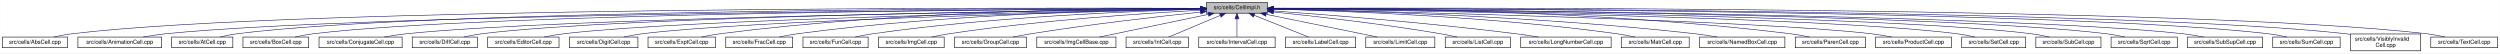
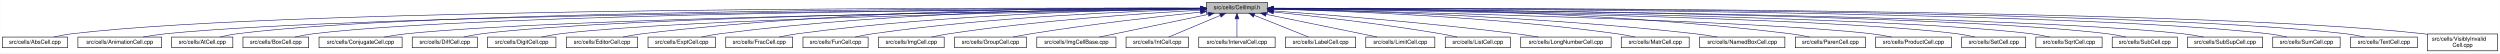
<svg xmlns="http://www.w3.org/2000/svg" xmlns:xlink="http://www.w3.org/1999/xlink" width="4453pt" height="95pt" viewBox="0.00 0.00 4452.50 95.00">
  <g id="graph0" class="graph" transform="scale(1 1) rotate(0) translate(4 91)">
    <polygon fill="white" stroke="transparent" points="-4,4 -4,-91 4448.5,-91 4448.5,4 -4,4" />
    <g id="node1" class="node">
      <g id="a_node1">
        <a xlink:title="Macros and types used only by cell implementations, not by cell users.">
          <polygon fill="#bfbfbf" stroke="black" points="2144.5,-67.5 2144.5,-86.5 2253.5,-86.5 2253.5,-67.5 2144.5,-67.5" />
          <text text-anchor="middle" x="2199" y="-74.5" font-family="Helvetica,sans-Serif" font-size="10.00">src/cells/CellImpl.h</text>
        </a>
      </g>
    </g>
    <g id="node2" class="node">
      <g id="a_node2">
        <a xlink:href="AbsCell_8cpp.html" target="_top" xlink:title="This file defines the class AbsCell.">
          <polygon fill="white" stroke="black" points="0,-6 0,-25 116,-25 116,-6 0,-6" />
          <text text-anchor="middle" x="58" y="-13" font-family="Helvetica,sans-Serif" font-size="10.00">src/cells/AbsCell.cpp</text>
        </a>
      </g>
    </g>
    <g id="edge1" class="edge">
      <path fill="none" stroke="midnightblue" d="M2134.12,-76.26C1828.21,-77.25 527.95,-78.53 125,-31 114.01,-29.7 102.16,-27.44 91.53,-25.07" />
      <polygon fill="midnightblue" stroke="midnightblue" points="2134.17,-79.76 2144.16,-76.23 2134.15,-72.76 2134.17,-79.76" />
    </g>
    <g id="node3" class="node">
      <g id="a_node3">
        <a xlink:href="AnimationCell_8cpp.html" target="_top" xlink:title="This file defines the class AnimationCell.">
          <polygon fill="white" stroke="black" points="134.5,-6 134.5,-25 283.5,-25 283.5,-6 134.5,-6" />
          <text text-anchor="middle" x="209" y="-13" font-family="Helvetica,sans-Serif" font-size="10.00">src/cells/AnimationCell.cpp</text>
        </a>
      </g>
    </g>
    <g id="edge2" class="edge">
      <path fill="none" stroke="midnightblue" d="M2133.81,-75.77C1842.83,-74.54 660.89,-67.37 292,-31 278.46,-29.67 263.81,-27.39 250.63,-25.03" />
      <polygon fill="midnightblue" stroke="midnightblue" points="2134.17,-79.27 2144.19,-75.81 2134.2,-72.27 2134.17,-79.27" />
    </g>
    <g id="node4" class="node">
      <g id="a_node4">
        <a xlink:href="AtCell_8cpp.html" target="_top" xlink:title="This file defines the class AtCell.">
          <polygon fill="white" stroke="black" points="301.5,-6 301.5,-25 410.5,-25 410.5,-6 301.5,-6" />
          <text text-anchor="middle" x="356" y="-13" font-family="Helvetica,sans-Serif" font-size="10.00">src/cells/AtCell.cpp</text>
        </a>
      </g>
    </g>
    <g id="edge3" class="edge">
      <path fill="none" stroke="midnightblue" d="M2134.04,-76.11C1855.48,-76.29 760.59,-74.18 419,-31 408.64,-29.69 397.5,-27.42 387.5,-25.06" />
      <polygon fill="midnightblue" stroke="midnightblue" points="2134.38,-79.6 2144.38,-76.1 2134.38,-72.6 2134.38,-79.6" />
    </g>
    <g id="node5" class="node">
      <g id="a_node5">
        <a xlink:href="BoxCell_8cpp.html" target="_top" xlink:title="This file defines the class BoxCell.">
          <polygon fill="white" stroke="black" points="428.5,-6 428.5,-25 545.5,-25 545.5,-6 428.5,-6" />
          <text text-anchor="middle" x="487" y="-13" font-family="Helvetica,sans-Serif" font-size="10.00">src/cells/BoxCell.cpp</text>
        </a>
      </g>
    </g>
    <g id="edge4" class="edge">
      <path fill="none" stroke="midnightblue" d="M2134.28,-75.81C1869.63,-74.78 868.87,-68.44 555,-31 543.85,-29.67 531.83,-27.39 521.04,-25.03" />
      <polygon fill="midnightblue" stroke="midnightblue" points="2134.48,-79.31 2144.49,-75.85 2134.51,-72.31 2134.48,-79.31" />
    </g>
    <g id="node6" class="node">
      <g id="a_node6">
        <a xlink:href="ConjugateCell_8cpp.html" target="_top" xlink:title="This file defines the class ConjugateCell.">
          <polygon fill="white" stroke="black" points="564,-6 564,-25 712,-25 712,-6 564,-6" />
          <text text-anchor="middle" x="638" y="-13" font-family="Helvetica,sans-Serif" font-size="10.00">src/cells/ConjugateCell.cpp</text>
        </a>
      </g>
    </g>
    <g id="edge5" class="edge">
      <path fill="none" stroke="midnightblue" d="M2134.02,-75.25C1886.3,-72.22 1001.1,-59.58 721,-31 707.61,-29.63 693.13,-27.38 680.06,-25.05" />
      <polygon fill="midnightblue" stroke="midnightblue" points="2134.25,-78.76 2144.29,-75.38 2134.33,-71.76 2134.25,-78.76" />
    </g>
    <g id="node7" class="node">
      <g id="a_node7">
        <a xlink:href="DiffCell_8cpp.html" target="_top" xlink:title="This file defines the class DiffCell.">
          <polygon fill="white" stroke="black" points="730,-6 730,-25 846,-25 846,-6 730,-6" />
          <text text-anchor="middle" x="788" y="-13" font-family="Helvetica,sans-Serif" font-size="10.00">src/cells/DiffCell.cpp</text>
        </a>
      </g>
    </g>
    <g id="edge6" class="edge">
      <path fill="none" stroke="midnightblue" d="M2134.15,-75.37C1901.17,-72.88 1107,-62.23 855,-31 844.13,-29.65 832.42,-27.4 821.88,-25.07" />
      <polygon fill="midnightblue" stroke="midnightblue" points="2134.45,-78.88 2144.49,-75.48 2134.53,-71.88 2134.45,-78.88" />
    </g>
    <g id="node8" class="node">
      <g id="a_node8">
-         <a xlink:href="EditorCell_8cpp.html" target="_top" xlink:title="This file defines the class EditorCell.">
-           <polygon fill="white" stroke="black" points="864.5,-6 864.5,-25 991.5,-25 991.5,-6 864.5,-6" />
-           <text text-anchor="middle" x="928" y="-13" font-family="Helvetica,sans-Serif" font-size="10.00">src/cells/EditorCell.cpp</text>
+         <a xlink:href="DigitCell_8cpp.html" target="_top" xlink:title="This file defines the class DigitCell.">
+           <polygon fill="white" stroke="black" points="864,-6 864,-25 986,-25 986,-6 864,-6" />
+           <text text-anchor="middle" x="925" y="-13" font-family="Helvetica,sans-Serif" font-size="10.00">src/cells/DigitCell.cpp</text>
        </a>
      </g>
    </g>
    <g id="edge7" class="edge">
-       <path fill="none" stroke="midnightblue" d="M2134.06,-74.92C1917.83,-71.11 1223.32,-57.09 1001,-31 989.19,-29.61 976.44,-27.35 964.96,-25.02" />
-       <polygon fill="midnightblue" stroke="midnightblue" points="2134.24,-78.42 2144.3,-75.1 2134.36,-71.42 2134.24,-78.42" />
+       <path fill="none" stroke="midnightblue" d="M2134.1,-75C1917.19,-71.45 1218.46,-58.13 995,-31 983.67,-29.62 971.44,-27.36 960.42,-25.03" />
+       <polygon fill="midnightblue" stroke="midnightblue" points="2134.31,-78.51 2144.37,-75.17 2134.43,-71.51 2134.31,-78.51" />
    </g>
    <g id="node9" class="node">
      <g id="a_node9">
-         <a xlink:href="DigitCell_8cpp.html" target="_top" xlink:title="This file defines the class DigitCell.">
-           <polygon fill="white" stroke="black" points="1010,-6 1010,-25 1132,-25 1132,-6 1010,-6" />
-           <text text-anchor="middle" x="1071" y="-13" font-family="Helvetica,sans-Serif" font-size="10.00">src/cells/DigitCell.cpp</text>
+         <a xlink:href="EditorCell_8cpp.html" target="_top" xlink:title="This file defines the class EditorCell.">
+           <polygon fill="white" stroke="black" points="1004.5,-6 1004.5,-25 1131.5,-25 1131.5,-6 1004.5,-6" />
+           <text text-anchor="middle" x="1068" y="-13" font-family="Helvetica,sans-Serif" font-size="10.00">src/cells/EditorCell.cpp</text>
        </a>
      </g>
    </g>
    <g id="edge8" class="edge">
-       <path fill="none" stroke="midnightblue" d="M2134.34,-74.62C1935.49,-70.17 1334.79,-55.03 1141,-31 1129.79,-29.61 1117.71,-27.38 1106.79,-25.07" />
-       <polygon fill="midnightblue" stroke="midnightblue" points="2134.26,-78.12 2144.34,-74.84 2134.42,-71.12 2134.26,-78.12" />
+       <path fill="none" stroke="midnightblue" d="M2134.21,-76.69C1968.36,-77.73 1515.13,-75.84 1141,-31 1129.33,-29.6 1116.73,-27.36 1105.34,-25.06" />
+       <polygon fill="midnightblue" stroke="midnightblue" points="2134.28,-80.19 2144.25,-76.63 2134.23,-73.19 2134.28,-80.19" />
    </g>
    <g id="node10" class="node">
      <g id="a_node10">
        <a xlink:href="ExptCell_8cpp.html" target="_top" xlink:title="This file defines the class ExptCell.">
          <polygon fill="white" stroke="black" points="1150,-6 1150,-25 1270,-25 1270,-6 1150,-6" />
          <text text-anchor="middle" x="1210" y="-13" font-family="Helvetica,sans-Serif" font-size="10.00">src/cells/ExptCell.cpp</text>
        </a>
      </g>
    </g>
    <g id="edge9" class="edge">
      <path fill="none" stroke="midnightblue" d="M2134.29,-76.34C1983.63,-76.38 1598,-72.06 1279,-31 1267.95,-29.58 1256.04,-27.33 1245.27,-25.03" />
      <polygon fill="midnightblue" stroke="midnightblue" points="2134.3,-79.84 2144.29,-76.33 2134.29,-72.84 2134.3,-79.84" />
    </g>
    <g id="node11" class="node">
      <g id="a_node11">
        <a xlink:href="FracCell_8cpp.html" target="_top" xlink:title="This file defines the class FracCell.">
          <polygon fill="white" stroke="black" points="1288.5,-6 1288.5,-25 1407.5,-25 1407.5,-6 1288.5,-6" />
          <text text-anchor="middle" x="1348" y="-13" font-family="Helvetica,sans-Serif" font-size="10.00">src/cells/FracCell.cpp</text>
        </a>
      </g>
    </g>
    <g id="edge10" class="edge">
      <path fill="none" stroke="midnightblue" d="M2134.09,-75.54C1999.7,-73.87 1681.4,-66.19 1417,-31 1406.08,-29.55 1394.31,-27.32 1383.64,-25.05" />
      <polygon fill="midnightblue" stroke="midnightblue" points="2134.18,-79.04 2144.22,-75.66 2134.26,-72.04 2134.18,-79.04" />
    </g>
    <g id="node12" class="node">
      <g id="a_node12">
        <a xlink:href="FunCell_8cpp.html" target="_top" xlink:title="This file defines the class FunCell.">
          <polygon fill="white" stroke="black" points="1426,-6 1426,-25 1542,-25 1542,-6 1426,-6" />
          <text text-anchor="middle" x="1484" y="-13" font-family="Helvetica,sans-Serif" font-size="10.00">src/cells/FunCell.cpp</text>
        </a>
      </g>
    </g>
    <g id="edge11" class="edge">
      <path fill="none" stroke="midnightblue" d="M2133.87,-74.57C2016.72,-71.32 1762.88,-61.12 1551,-31 1540.51,-29.51 1529.22,-27.3 1518.95,-25.06" />
      <polygon fill="midnightblue" stroke="midnightblue" points="2134.01,-78.08 2144.1,-74.85 2134.2,-71.08 2134.01,-78.08" />
    </g>
    <g id="node13" class="node">
      <g id="a_node13">
        <a xlink:href="ImgCell_8cpp.html" target="_top" xlink:title="This file defines the class ImgCell.">
          <polygon fill="white" stroke="black" points="1560.5,-6 1560.5,-25 1677.5,-25 1677.5,-6 1560.5,-6" />
          <text text-anchor="middle" x="1619" y="-13" font-family="Helvetica,sans-Serif" font-size="10.00">src/cells/ImgCell.cpp</text>
        </a>
      </g>
    </g>
    <g id="edge12" class="edge">
      <path fill="none" stroke="midnightblue" d="M2134.19,-72.85C2036.72,-67.54 1846.8,-54.97 1687,-31 1676.5,-29.42 1665.18,-27.22 1654.85,-25" />
      <polygon fill="midnightblue" stroke="midnightblue" points="2134.01,-76.35 2144.18,-73.39 2134.38,-69.36 2134.01,-76.35" />
    </g>
    <g id="node14" class="node">
      <g id="a_node14">
        <a xlink:href="GroupCell_8cpp.html" target="_top" xlink:title="This file defines the class GroupCell.">
          <polygon fill="white" stroke="black" points="1696,-6 1696,-25 1824,-25 1824,-6 1696,-6" />
          <text text-anchor="middle" x="1760" y="-13" font-family="Helvetica,sans-Serif" font-size="10.00">src/cells/GroupCell.cpp</text>
        </a>
      </g>
    </g>
    <g id="edge13" class="edge">
      <path fill="none" stroke="midnightblue" d="M2134.25,-69.5C2060.94,-61.8 1938.05,-47.87 1833,-31 1822.28,-29.28 1810.74,-27.13 1800.07,-25.01" />
      <polygon fill="midnightblue" stroke="midnightblue" points="2133.95,-72.99 2144.26,-70.54 2134.67,-66.02 2133.95,-72.99" />
    </g>
    <g id="node15" class="node">
      <g id="a_node15">
        <a xlink:href="ImgCellBase_8cpp.html" target="_top" xlink:title="This file defines the class ImgCellBase.">
          <polygon fill="white" stroke="black" points="1842.5,-6 1842.5,-25 1983.5,-25 1983.5,-6 1842.5,-6" />
          <text text-anchor="middle" x="1913" y="-13" font-family="Helvetica,sans-Serif" font-size="10.00">src/cells/ImgCellBase.cpp</text>
        </a>
      </g>
    </g>
    <g id="edge14" class="edge">
      <path fill="none" stroke="midnightblue" d="M2148.06,-65.4C2092.61,-53.87 2005.05,-35.65 1953.9,-25.01" />
      <polygon fill="midnightblue" stroke="midnightblue" points="2147.52,-68.86 2158.02,-67.48 2148.95,-62.01 2147.52,-68.86" />
    </g>
    <g id="node16" class="node">
      <g id="a_node16">
        <a xlink:href="IntCell_8cpp.html" target="_top" xlink:title="This file defines the class IntCell.">
          <polygon fill="white" stroke="black" points="2001.5,-6 2001.5,-25 2112.5,-25 2112.5,-6 2001.5,-6" />
          <text text-anchor="middle" x="2057" y="-13" font-family="Helvetica,sans-Serif" font-size="10.00">src/cells/IntCell.cpp</text>
        </a>
      </g>
    </g>
    <g id="edge15" class="edge">
      <path fill="none" stroke="midnightblue" d="M2169.12,-63.48C2141.54,-51.92 2101.33,-35.08 2077.31,-25.01" />
      <polygon fill="midnightblue" stroke="midnightblue" points="2168.08,-66.84 2178.65,-67.48 2170.78,-60.38 2168.08,-66.84" />
    </g>
    <g id="node17" class="node">
      <g id="a_node17">
        <a xlink:href="IntervalCell_8cpp.html" target="_top" xlink:title="This file defines the class IntervalCell.">
          <polygon fill="white" stroke="black" points="2131,-6 2131,-25 2267,-25 2267,-6 2131,-6" />
          <text text-anchor="middle" x="2199" y="-13" font-family="Helvetica,sans-Serif" font-size="10.00">src/cells/IntervalCell.cpp</text>
        </a>
      </g>
    </g>
    <g id="edge16" class="edge">
      <path fill="none" stroke="midnightblue" d="M2199,-57.32C2199,-46.5 2199,-33.4 2199,-25.01" />
      <polygon fill="midnightblue" stroke="midnightblue" points="2195.5,-57.48 2199,-67.48 2202.5,-57.48 2195.5,-57.48" />
    </g>
    <g id="node18" class="node">
      <g id="a_node18">
        <a xlink:href="LabelCell_8cpp.html" target="_top" xlink:title="This file defines the class LabelCell.">
          <polygon fill="white" stroke="black" points="2285.5,-6 2285.5,-25 2410.5,-25 2410.5,-6 2285.5,-6" />
          <text text-anchor="middle" x="2348" y="-13" font-family="Helvetica,sans-Serif" font-size="10.00">src/cells/LabelCell.cpp</text>
        </a>
      </g>
    </g>
    <g id="edge17" class="edge">
      <path fill="none" stroke="midnightblue" d="M2229.97,-63.63C2258.92,-52.07 2301.37,-35.12 2326.69,-25.01" />
      <polygon fill="midnightblue" stroke="midnightblue" points="2228.34,-60.52 2220.35,-67.48 2230.93,-67.02 2228.34,-60.52" />
    </g>
    <g id="node19" class="node">
      <g id="a_node19">
        <a xlink:href="LimitCell_8cpp.html" target="_top" xlink:title="This file defines the class LimitCell.">
          <polygon fill="white" stroke="black" points="2428.5,-6 2428.5,-25 2551.5,-25 2551.5,-6 2428.5,-6" />
          <text text-anchor="middle" x="2490" y="-13" font-family="Helvetica,sans-Serif" font-size="10.00">src/cells/LimitCell.cpp</text>
        </a>
      </g>
    </g>
    <g id="edge18" class="edge">
      <path fill="none" stroke="midnightblue" d="M2251.02,-65.46C2295.82,-56.37 2362.18,-42.88 2420,-31 2429.36,-29.08 2439.42,-27 2448.92,-25.03" />
      <polygon fill="midnightblue" stroke="midnightblue" points="2250.07,-62.08 2240.96,-67.5 2251.46,-68.94 2250.07,-62.08" />
    </g>
    <g id="node20" class="node">
      <g id="a_node20">
        <a xlink:href="ListCell_8cpp.html" target="_top" xlink:title="This file defines the class ListCell.">
          <polygon fill="white" stroke="black" points="2570,-6 2570,-25 2686,-25 2686,-6 2570,-6" />
          <text text-anchor="middle" x="2628" y="-13" font-family="Helvetica,sans-Serif" font-size="10.00">src/cells/ListCell.cpp</text>
        </a>
      </g>
    </g>
    <g id="edge19" class="edge">
      <path fill="none" stroke="midnightblue" d="M2264.17,-69.67C2336.84,-62.21 2457.75,-48.55 2561,-31 2570.86,-29.32 2581.46,-27.19 2591.25,-25.07" />
      <polygon fill="midnightblue" stroke="midnightblue" points="2263.4,-66.23 2253.8,-70.73 2264.11,-73.2 2263.4,-66.23" />
    </g>
    <g id="node21" class="node">
      <g id="a_node21">
        <a xlink:href="LongNumberCell_8cpp.html" target="_top" xlink:title="This file defines the class LongNumberCell.">
          <polygon fill="white" stroke="black" points="2704.5,-6 2704.5,-25 2865.5,-25 2865.5,-6 2704.5,-6" />
          <text text-anchor="middle" x="2785" y="-13" font-family="Helvetica,sans-Serif" font-size="10.00">src/cells/LongNumberCell.cpp</text>
        </a>
      </g>
    </g>
    <g id="edge20" class="edge">
      <path fill="none" stroke="midnightblue" d="M2263.83,-71.56C2358.7,-64.73 2540.84,-50.39 2695,-31 2708.35,-29.32 2722.75,-27.16 2736.04,-25.02" />
      <polygon fill="midnightblue" stroke="midnightblue" points="2263.54,-68.07 2253.81,-72.27 2264.04,-75.05 2263.54,-68.07" />
    </g>
    <g id="node22" class="node">
      <g id="a_node22">
        <a xlink:href="MatrCell_8cpp.html" target="_top" xlink:title="This file defines the class MatrCell.">
          <polygon fill="white" stroke="black" points="2883.5,-6 2883.5,-25 3004.5,-25 3004.5,-6 2883.5,-6" />
          <text text-anchor="middle" x="2944" y="-13" font-family="Helvetica,sans-Serif" font-size="10.00">src/cells/MatrCell.cpp</text>
        </a>
      </g>
    </g>
    <g id="edge21" class="edge">
      <path fill="none" stroke="midnightblue" d="M2263.77,-74.72C2384.51,-71.65 2651.95,-61.7 2875,-31 2885.79,-29.51 2897.42,-27.31 2908,-25.06" />
      <polygon fill="midnightblue" stroke="midnightblue" points="2263.5,-71.22 2253.59,-74.97 2263.67,-78.22 2263.5,-71.22" />
    </g>
    <g id="node23" class="node">
      <g id="a_node23">
        <a xlink:href="NamedBoxCell_8cpp.html" target="_top" xlink:title="This file defines the class NamedBoxCell.">
          <polygon fill="white" stroke="black" points="3023,-6 3023,-25 3175,-25 3175,-6 3023,-6" />
          <text text-anchor="middle" x="3099" y="-13" font-family="Helvetica,sans-Serif" font-size="10.00">src/cells/NamedBoxCell.cpp</text>
        </a>
      </g>
    </g>
    <g id="edge22" class="edge">
      <path fill="none" stroke="midnightblue" d="M2263.95,-74.92C2402.29,-72.07 2736.08,-62.27 3014,-31 3027.24,-29.51 3041.55,-27.3 3054.58,-25.06" />
      <polygon fill="midnightblue" stroke="midnightblue" points="2263.47,-71.43 2253.54,-75.13 2263.61,-78.43 2263.47,-71.43" />
    </g>
    <g id="node24" class="node">
      <g id="a_node24">
        <a xlink:href="ParenCell_8cpp.html" target="_top" xlink:title="This file defines the class ParenCell.">
          <polygon fill="white" stroke="black" points="3193.5,-6 3193.5,-25 3318.5,-25 3318.5,-6 3193.5,-6" />
          <text text-anchor="middle" x="3256" y="-13" font-family="Helvetica,sans-Serif" font-size="10.00">src/cells/ParenCell.cpp</text>
        </a>
      </g>
    </g>
    <g id="edge23" class="edge">
      <path fill="none" stroke="midnightblue" d="M2263.73,-76.46C2421.64,-76.84 2839.01,-73.37 3184,-31 3195.52,-29.59 3207.94,-27.34 3219.18,-25.04" />
      <polygon fill="midnightblue" stroke="midnightblue" points="2263.71,-72.96 2253.7,-76.43 2263.69,-79.96 2263.71,-72.96" />
    </g>
    <g id="node25" class="node">
      <g id="a_node25">
        <a xlink:href="ProductCell_8cpp.html" target="_top" xlink:title="This file defines the class ProductCell.">
          <polygon fill="white" stroke="black" points="3336.5,-6 3336.5,-25 3471.5,-25 3471.5,-6 3336.5,-6" />
          <text text-anchor="middle" x="3404" y="-13" font-family="Helvetica,sans-Serif" font-size="10.00">src/cells/ProductCell.cpp</text>
        </a>
      </g>
    </g>
    <g id="edge24" class="edge">
      <path fill="none" stroke="midnightblue" d="M2263.68,-74.69C2471.31,-70.28 3119.58,-54.9 3328,-31 3340.14,-29.61 3353.26,-27.37 3365.12,-25.07" />
      <polygon fill="midnightblue" stroke="midnightblue" points="2263.47,-71.19 2253.54,-74.9 2263.62,-78.19 2263.47,-71.19" />
    </g>
    <g id="node26" class="node">
      <g id="a_node26">
        <a xlink:href="SetCell_8cpp.html" target="_top" xlink:title="This file defines the class SetCell.">
          <polygon fill="white" stroke="black" points="3490,-6 3490,-25 3604,-25 3604,-6 3490,-6" />
          <text text-anchor="middle" x="3547" y="-13" font-family="Helvetica,sans-Serif" font-size="10.00">src/cells/SetCell.cpp</text>
        </a>
      </g>
    </g>
    <g id="edge25" class="edge">
      <path fill="none" stroke="midnightblue" d="M2263.53,-75.28C2489.11,-72.53 3241.63,-61.24 3481,-31 3491.71,-29.65 3503.24,-27.39 3513.63,-25.06" />
      <polygon fill="midnightblue" stroke="midnightblue" points="2263.46,-71.78 2253.51,-75.4 2263.55,-78.78 2263.46,-71.78" />
    </g>
    <g id="node27" class="node">
      <g id="a_node27">
-         <a xlink:href="SubCell_8cpp.html" target="_top" xlink:title="This file defines the class SubCell.">
-           <polygon fill="white" stroke="black" points="3622,-6 3622,-25 3738,-25 3738,-6 3622,-6" />
-           <text text-anchor="middle" x="3680" y="-13" font-family="Helvetica,sans-Serif" font-size="10.00">src/cells/SubCell.cpp</text>
+         <a xlink:href="SqrtCell_8cpp.html" target="_top" xlink:title="This file defines the class SqrtCell.">
+           <polygon fill="white" stroke="black" points="3622,-6 3622,-25 3740,-25 3740,-6 3622,-6" />
+           <text text-anchor="middle" x="3681" y="-13" font-family="Helvetica,sans-Serif" font-size="10.00">src/cells/SqrtCell.cpp</text>
        </a>
      </g>
    </g>
    <g id="edge26" class="edge">
-       <path fill="none" stroke="midnightblue" d="M2263.98,-75.5C2504.88,-73.39 3346.68,-63.78 3613,-31 3623.99,-29.65 3635.83,-27.36 3646.46,-25" />
-       <polygon fill="midnightblue" stroke="midnightblue" points="2263.61,-72 2253.64,-75.59 2263.67,-79 2263.61,-72" />
+       <path fill="none" stroke="midnightblue" d="M2263.98,-75.47C2504.87,-73.27 3346.63,-63.38 3613,-31 3624.14,-29.65 3636.17,-27.36 3646.96,-25" />
+       <polygon fill="midnightblue" stroke="midnightblue" points="2263.61,-71.97 2253.64,-75.56 2263.67,-78.97 2263.61,-71.97" />
    </g>
    <g id="node28" class="node">
      <g id="a_node28">
-         <a xlink:href="SqrtCell_8cpp.html" target="_top" xlink:title="This file defines the class SqrtCell.">
-           <polygon fill="white" stroke="black" points="3756,-6 3756,-25 3874,-25 3874,-6 3756,-6" />
-           <text text-anchor="middle" x="3815" y="-13" font-family="Helvetica,sans-Serif" font-size="10.00">src/cells/SqrtCell.cpp</text>
+         <a xlink:href="SubCell_8cpp.html" target="_top" xlink:title="This file defines the class SubCell.">
+           <polygon fill="white" stroke="black" points="3758,-6 3758,-25 3874,-25 3874,-6 3758,-6" />
+           <text text-anchor="middle" x="3816" y="-13" font-family="Helvetica,sans-Serif" font-size="10.00">src/cells/SubCell.cpp</text>
        </a>
      </g>
    </g>
    <g id="edge27" class="edge">
-       <path fill="none" stroke="midnightblue" d="M2264.12,-75.68C2519.5,-74.17 3453.1,-66.31 3747,-31 3758.15,-29.66 3770.17,-27.38 3780.96,-25.02" />
-       <polygon fill="midnightblue" stroke="midnightblue" points="2263.87,-72.18 2253.89,-75.74 2263.91,-79.18 2263.87,-72.18" />
+       <path fill="none" stroke="midnightblue" d="M2263.78,-75.71C2518.88,-74.32 3454.61,-66.82 3749,-31 3759.99,-29.66 3771.83,-27.38 3782.47,-25.02" />
+       <polygon fill="midnightblue" stroke="midnightblue" points="2263.54,-72.21 2253.56,-75.76 2263.58,-79.21 2263.54,-72.21" />
    </g>
    <g id="node29" class="node">
      <g id="a_node29">
        <a xlink:href="SubSupCell_8cpp.html" target="_top" xlink:title="This file defines the class SubSupCell.">
          <polygon fill="white" stroke="black" points="3892,-6 3892,-25 4026,-25 4026,-6 3892,-6" />
          <text text-anchor="middle" x="3959" y="-13" font-family="Helvetica,sans-Serif" font-size="10.00">src/cells/SubSupCell.cpp</text>
        </a>
      </g>
    </g>
    <g id="edge28" class="edge">
      <path fill="none" stroke="midnightblue" d="M2263.92,-75.67C2532.85,-74.09 3560.55,-65.84 3883,-31 3895.42,-29.66 3908.85,-27.38 3920.91,-25.02" />
      <polygon fill="midnightblue" stroke="midnightblue" points="2263.53,-72.17 2253.55,-75.73 2263.57,-79.17 2263.53,-72.17" />
    </g>
    <g id="node30" class="node">
      <g id="a_node30">
        <a xlink:href="SumCell_8cpp.html" target="_top" xlink:title="This file defines the class SumCell.">
          <polygon fill="white" stroke="black" points="4044,-6 4044,-25 4164,-25 4164,-6 4044,-6" />
          <text text-anchor="middle" x="4104" y="-13" font-family="Helvetica,sans-Serif" font-size="10.00">src/cells/SumCell.cpp</text>
        </a>
      </g>
    </g>
    <g id="edge29" class="edge">
      <path fill="none" stroke="midnightblue" d="M2263.66,-76C2547.09,-75.75 3681.29,-72.15 4035,-31 4046.31,-29.68 4058.51,-27.41 4069.46,-25.05" />
      <polygon fill="midnightblue" stroke="midnightblue" points="2263.54,-72.5 2253.55,-76.01 2263.55,-79.5 2263.54,-72.5" />
    </g>
    <g id="node31" class="node">
      <g id="a_node31">
-         <a xlink:href="VisiblyInvalidCell_8cpp.html" target="_top" xlink:title="This file defines the class VisiblyInvalidCell.">
-           <polygon fill="white" stroke="black" points="4182.5,-0.5 4182.5,-30.5 4307.5,-30.5 4307.5,-0.5 4182.5,-0.5" />
-           <text text-anchor="start" x="4190.5" y="-18.5" font-family="Helvetica,sans-Serif" font-size="10.00">src/cells/VisiblyInvalid</text>
-           <text text-anchor="middle" x="4245" y="-7.5" font-family="Helvetica,sans-Serif" font-size="10.00">Cell.cpp</text>
+         <a xlink:href="TextCell_8cpp.html" target="_top" xlink:title="This file defines the class TextCell.">
+           <polygon fill="white" stroke="black" points="4182.5,-6 4182.5,-25 4301.5,-25 4301.5,-6 4182.5,-6" />
+           <text text-anchor="middle" x="4242" y="-13" font-family="Helvetica,sans-Serif" font-size="10.00">src/cells/TextCell.cpp</text>
        </a>
      </g>
    </g>
    <g id="edge30" class="edge">
-       <path fill="none" stroke="midnightblue" d="M2264.08,-76.06C2561.19,-76.07 3790.63,-73.53 4173,-31 4176.04,-30.66 4179.15,-30.26 4182.27,-29.81" />
-       <polygon fill="midnightblue" stroke="midnightblue" points="2263.91,-72.56 2253.91,-76.05 2263.91,-79.56 2263.91,-72.56" />
+       <path fill="none" stroke="midnightblue" d="M2264.09,-76.13C2561.23,-76.47 3790.81,-75.13 4173,-31 4184.31,-29.69 4196.51,-27.42 4207.46,-25.06" />
+       <polygon fill="midnightblue" stroke="midnightblue" points="2263.92,-72.63 2253.92,-76.12 2263.91,-79.63 2263.92,-72.63" />
    </g>
    <g id="node32" class="node">
      <g id="a_node32">
-         <a xlink:href="TextCell_8cpp.html" target="_top" xlink:title="This file defines the class TextCell.">
-           <polygon fill="white" stroke="black" points="4325.5,-6 4325.5,-25 4444.5,-25 4444.5,-6 4325.5,-6" />
-           <text text-anchor="middle" x="4385" y="-13" font-family="Helvetica,sans-Serif" font-size="10.00">src/cells/TextCell.cpp</text>
+         <a xlink:href="VisiblyInvalidCell_8cpp.html" target="_top" xlink:title="This file defines the class VisiblyInvalidCell.">
+           <polygon fill="white" stroke="black" points="4319.5,-0.5 4319.5,-30.5 4444.5,-30.5 4444.5,-0.5 4319.5,-0.5" />
+           <text text-anchor="start" x="4327.5" y="-18.5" font-family="Helvetica,sans-Serif" font-size="10.00">src/cells/VisiblyInvalid</text>
+           <text text-anchor="middle" x="4382" y="-7.5" font-family="Helvetica,sans-Serif" font-size="10.00">Cell.cpp</text>
        </a>
      </g>
    </g>
    <g id="edge31" class="edge">
-       <path fill="none" stroke="midnightblue" d="M2263.72,-76.27C2573.26,-77.32 3904.75,-78.9 4317,-31 4328.15,-29.7 4340.17,-27.44 4350.96,-25.07" />
-       <polygon fill="midnightblue" stroke="midnightblue" points="2263.58,-72.77 2253.57,-76.24 2263.56,-79.77 2263.58,-72.77" />
+       <path fill="none" stroke="midnightblue" d="M2264.03,-76.19C2573.61,-76.87 3899.94,-76.97 4311,-31 4313.75,-30.69 4316.55,-30.33 4319.38,-29.93" />
+       <polygon fill="midnightblue" stroke="midnightblue" points="2263.89,-72.69 2253.88,-76.17 2263.87,-79.69 2263.89,-72.69" />
    </g>
  </g>
</svg>
